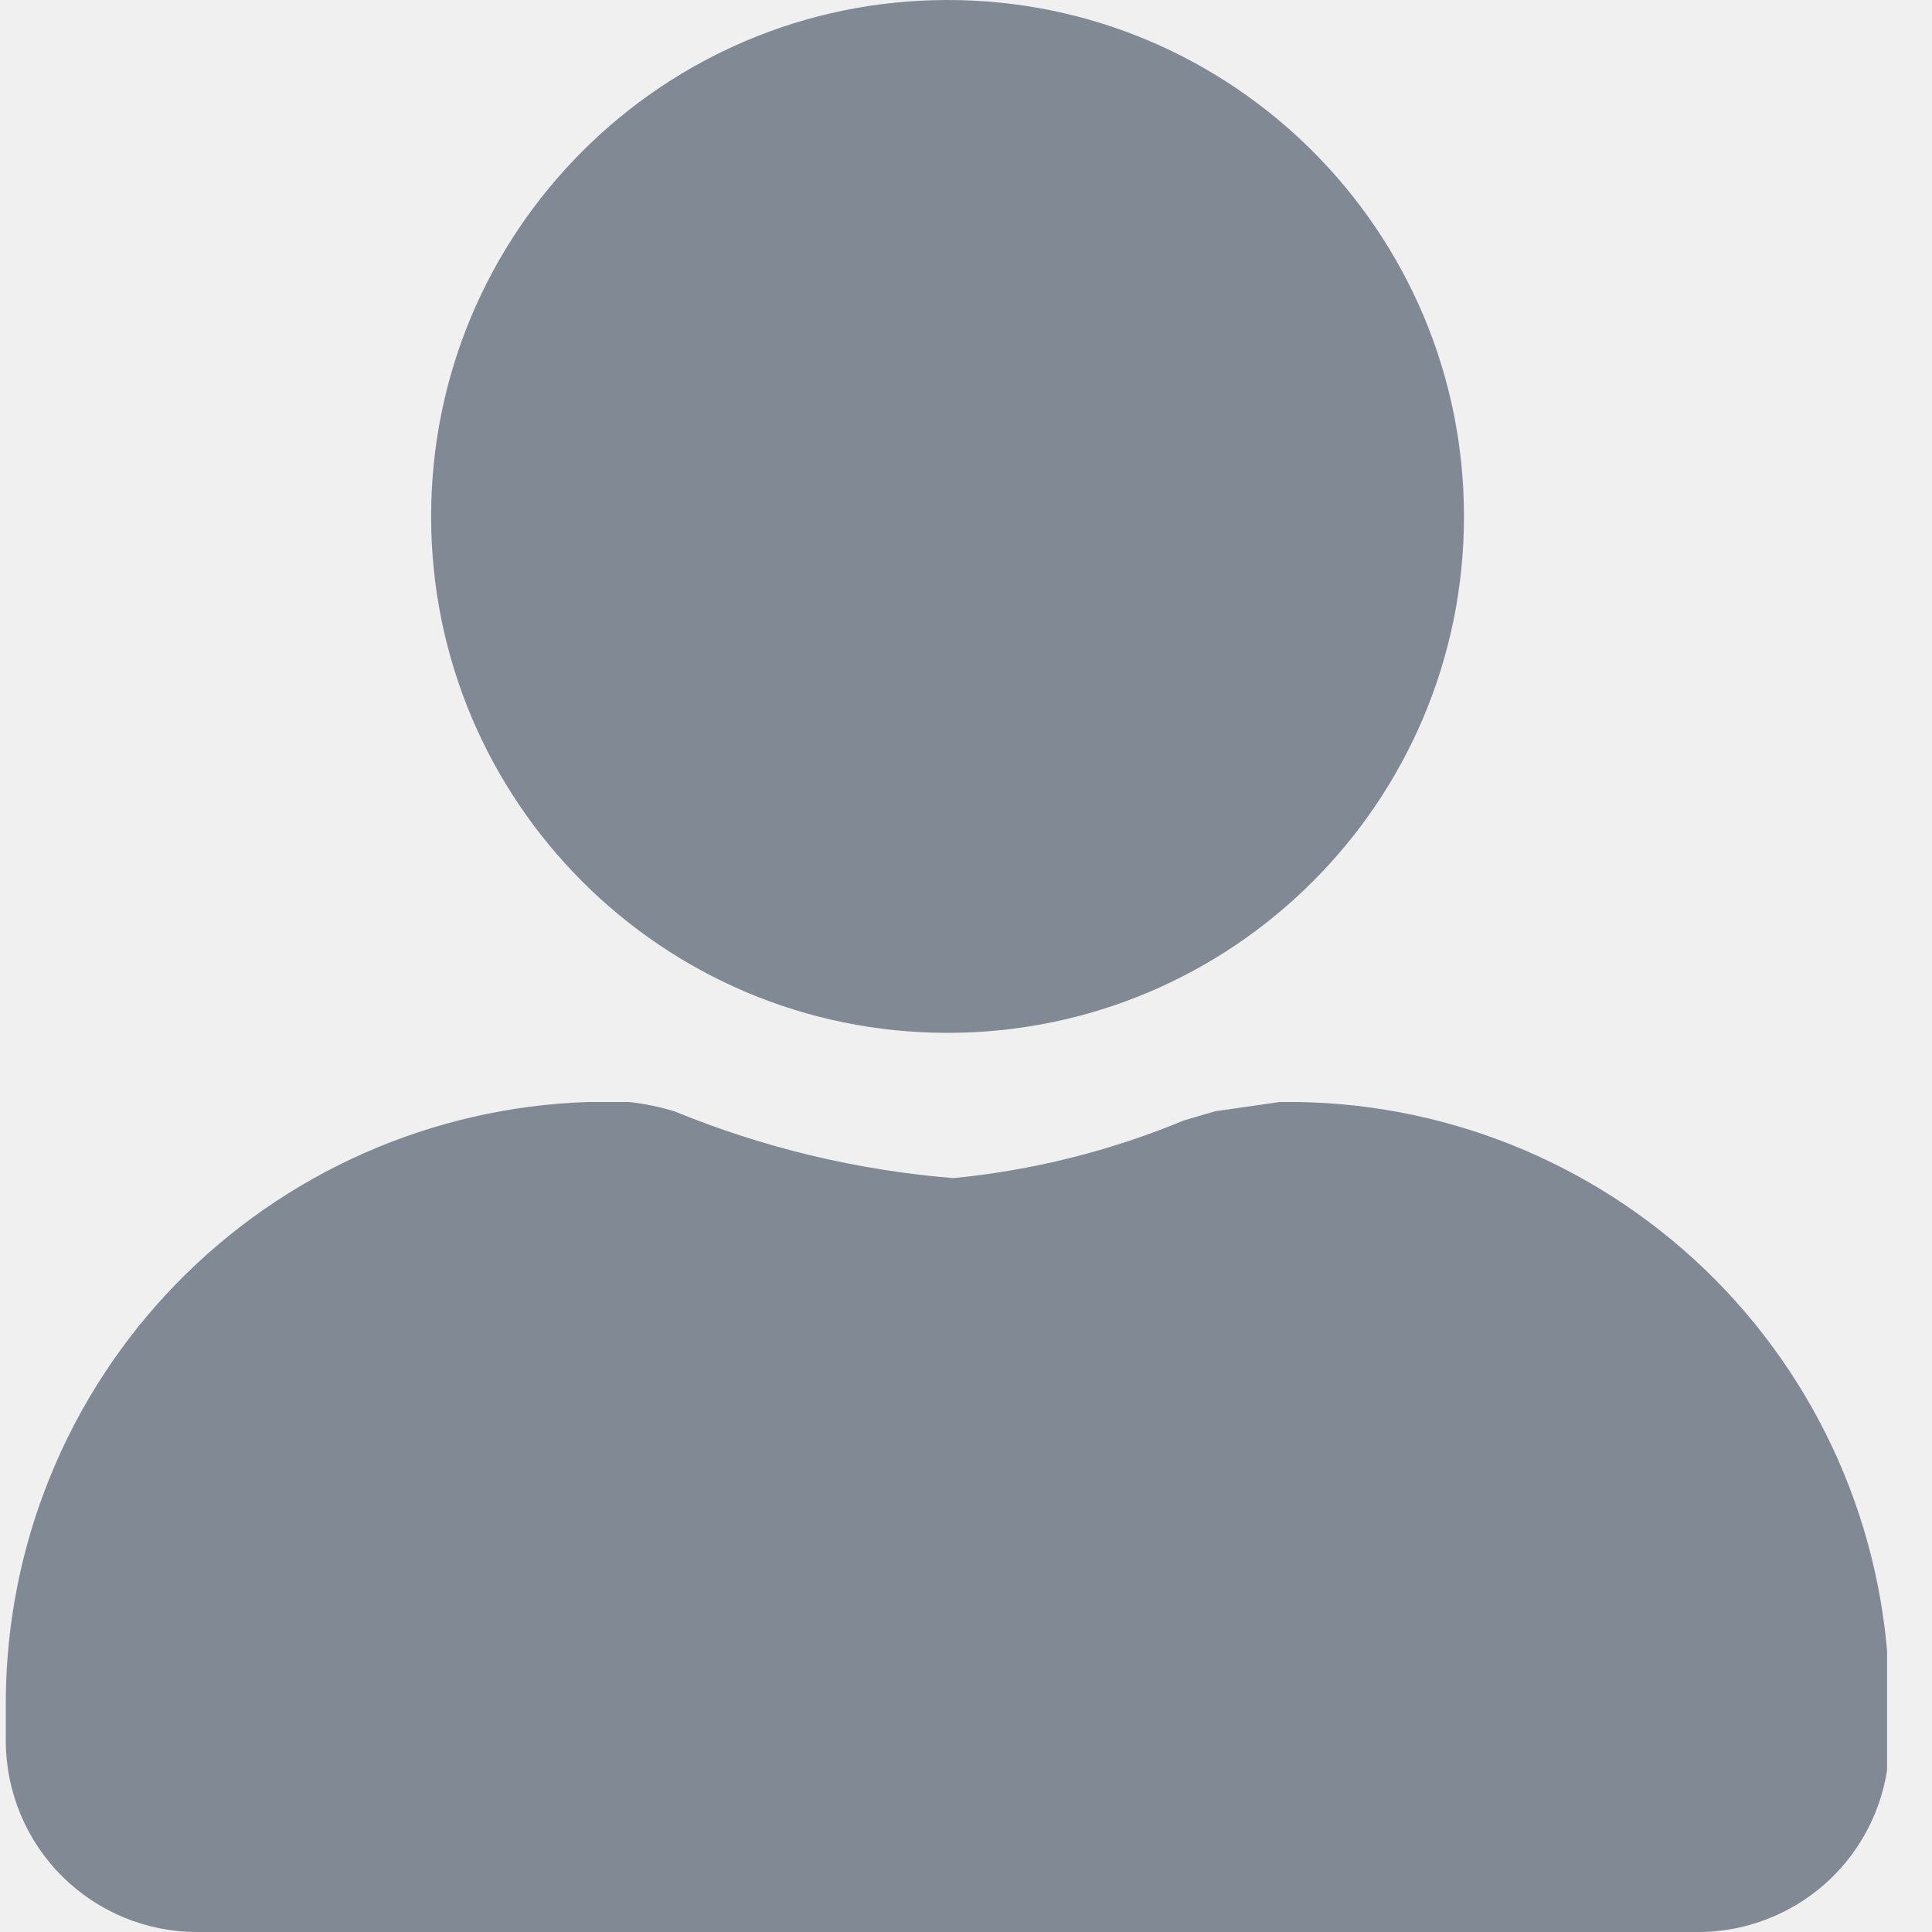
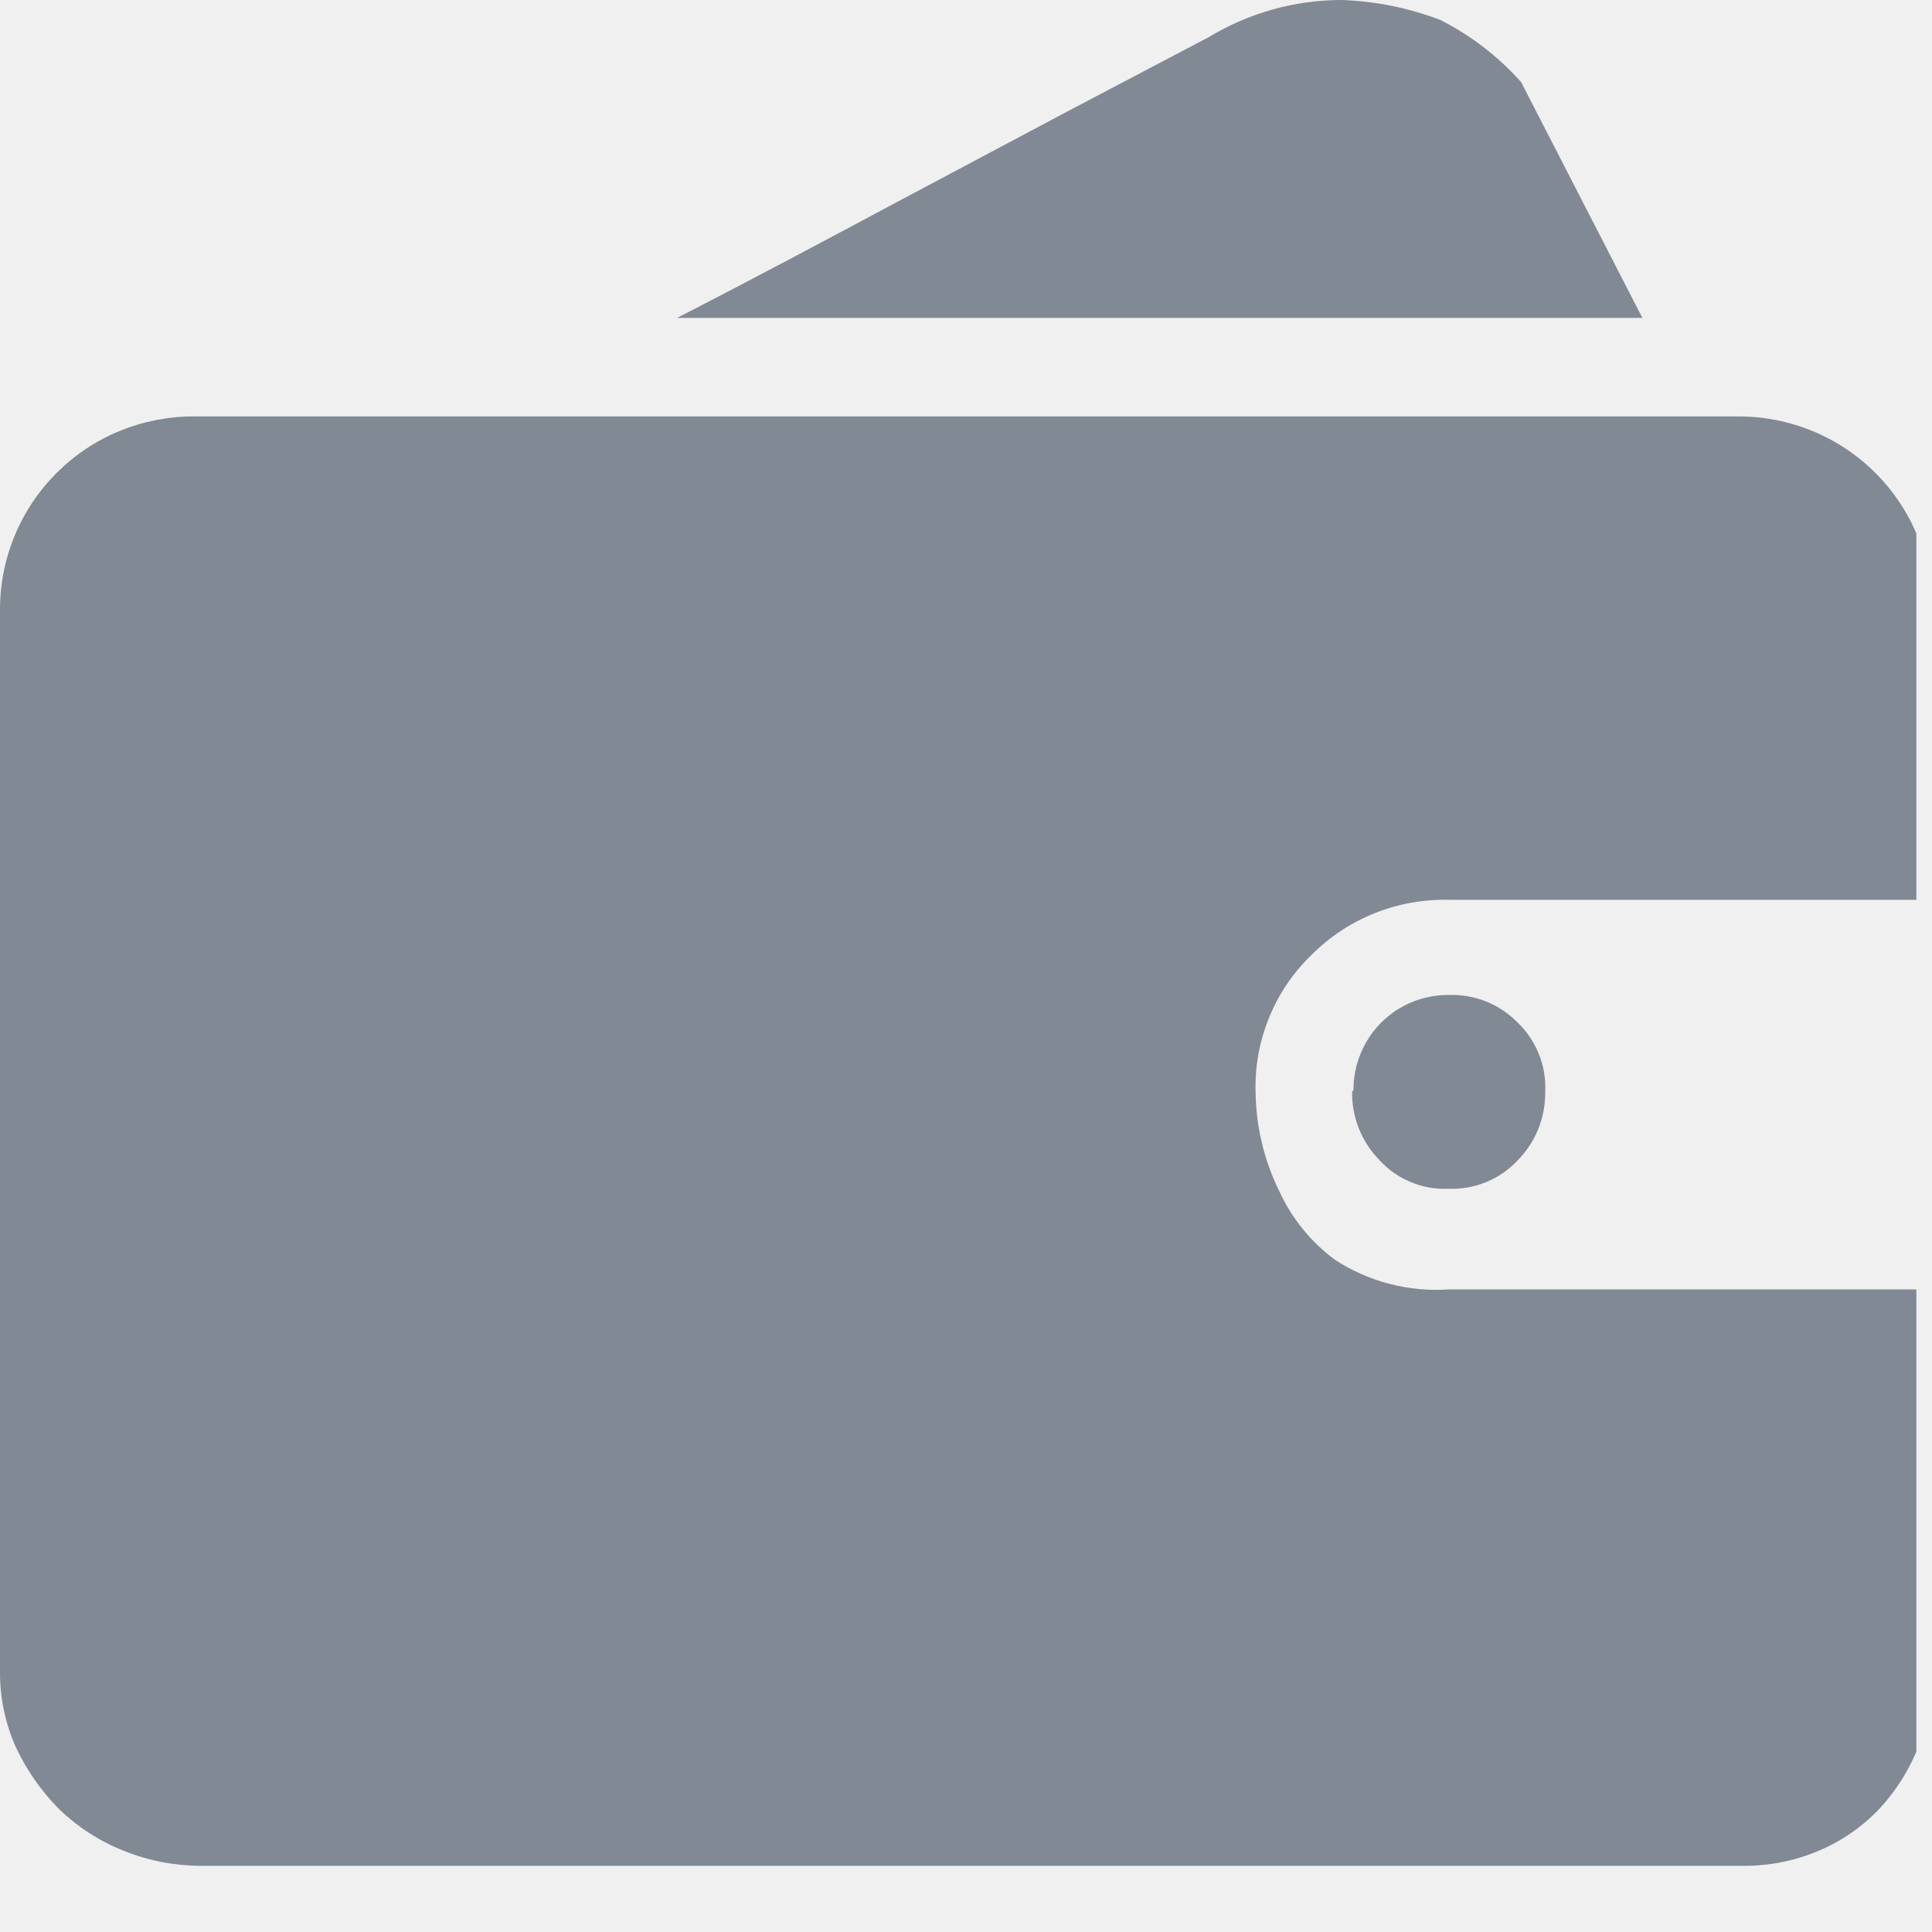
<svg xmlns="http://www.w3.org/2000/svg" width="20" height="20" viewBox="0 0 20 20" fill="none">
-   <g clip-path="url(#clip0_0_58)">
-     <path d="M9.809 10.692C12.761 10.692 15.155 8.299 15.155 5.346C15.155 2.394 12.761 0 9.809 0C6.856 0 4.463 2.394 4.463 5.346C4.463 8.299 6.856 10.692 9.809 10.692Z" fill="#808994" />
-     <path d="M17.554 20H2.04C1.517 20 1.015 19.793 0.644 19.424C0.273 19.055 0.063 18.554 0.06 18.031V17.613C0.065 16 0.696 14.452 1.82 13.294C2.944 12.137 4.473 11.461 6.086 11.408H6.515C6.673 11.426 6.829 11.458 6.981 11.504C7.902 11.882 8.876 12.115 9.869 12.196C10.689 12.116 11.493 11.915 12.255 11.599L12.578 11.504L13.246 11.408H13.437C15.067 11.433 16.622 12.098 17.767 13.258C18.912 14.419 19.555 15.983 19.558 17.613V18.031C19.557 18.292 19.504 18.55 19.402 18.791C19.3 19.032 19.152 19.25 18.966 19.433C18.779 19.616 18.559 19.76 18.316 19.857C18.074 19.955 17.815 20.003 17.554 20Z" fill="#808994" />
+   <g clip-path="url(#clip0_0_7)">
+     <path d="M20 17.302C20.009 17.831 19.812 18.343 19.45 18.73C19.275 18.913 19.064 19.059 18.829 19.158C18.586 19.262 18.323 19.315 18.059 19.315H2.07C1.798 19.313 1.529 19.26 1.278 19.158C1.031 19.06 0.805 18.914 0.614 18.73C0.428 18.543 0.276 18.326 0.164 18.087C0.055 17.842 -0.001 17.577 1.2792e-05 17.309V6.317C-0.001 6.053 0.05 5.792 0.151 5.548C0.251 5.304 0.399 5.083 0.585 4.897C0.772 4.71 0.993 4.562 1.237 4.462C1.481 4.362 1.742 4.31 2.006 4.311H17.994C18.258 4.31 18.519 4.362 18.763 4.462C19.007 4.562 19.228 4.71 19.415 4.897C19.601 5.083 19.749 5.304 19.849 5.548C19.95 5.792 20.001 6.053 20 6.317V9.315H15.004C14.739 9.308 14.476 9.355 14.231 9.453C13.985 9.551 13.763 9.698 13.576 9.886C13.385 10.07 13.235 10.292 13.136 10.538C13.036 10.784 12.989 11.048 12.998 11.313C13.003 11.665 13.086 12.011 13.241 12.327C13.37 12.61 13.569 12.856 13.819 13.041C14.167 13.268 14.581 13.376 14.996 13.348H19.993L20 17.302ZM17.002 3.291H7.009C7.802 2.884 8.551 2.484 9.258 2.106L11.085 1.135L12.512 0.385C12.928 0.133 13.404 -0 13.89 6.07818e-07C14.239 0.012 14.584 0.082 14.911 0.207C15.227 0.367 15.51 0.585 15.746 0.849L17.002 3.291ZM14.011 11.285C14.011 11.155 14.035 11.027 14.085 10.907C14.134 10.787 14.206 10.678 14.298 10.586C14.389 10.495 14.498 10.422 14.618 10.373C14.738 10.324 14.867 10.299 14.996 10.3C15.129 10.295 15.261 10.318 15.383 10.367C15.507 10.416 15.618 10.491 15.71 10.585C15.806 10.677 15.881 10.788 15.93 10.911C15.98 11.034 16.002 11.167 15.996 11.299C15.998 11.431 15.974 11.562 15.925 11.685C15.876 11.807 15.803 11.919 15.71 12.013C15.619 12.11 15.508 12.186 15.385 12.237C15.262 12.287 15.13 12.311 14.996 12.306C14.863 12.312 14.73 12.289 14.607 12.238C14.484 12.188 14.373 12.111 14.283 12.013C14.19 11.919 14.117 11.807 14.068 11.685C14.019 11.562 13.995 11.431 13.997 11.299L14.011 11.285Z" fill="#808994" />
  </g>
  <defs>
-     <clipPath id="clip0_0_58">
-       <rect width="19.535" height="20" fill="white" />
+     <clipPath id="clip0_0_7">
+       <rect width="19.838" height="20" fill="white" />
    </clipPath>
  </defs>
</svg>
